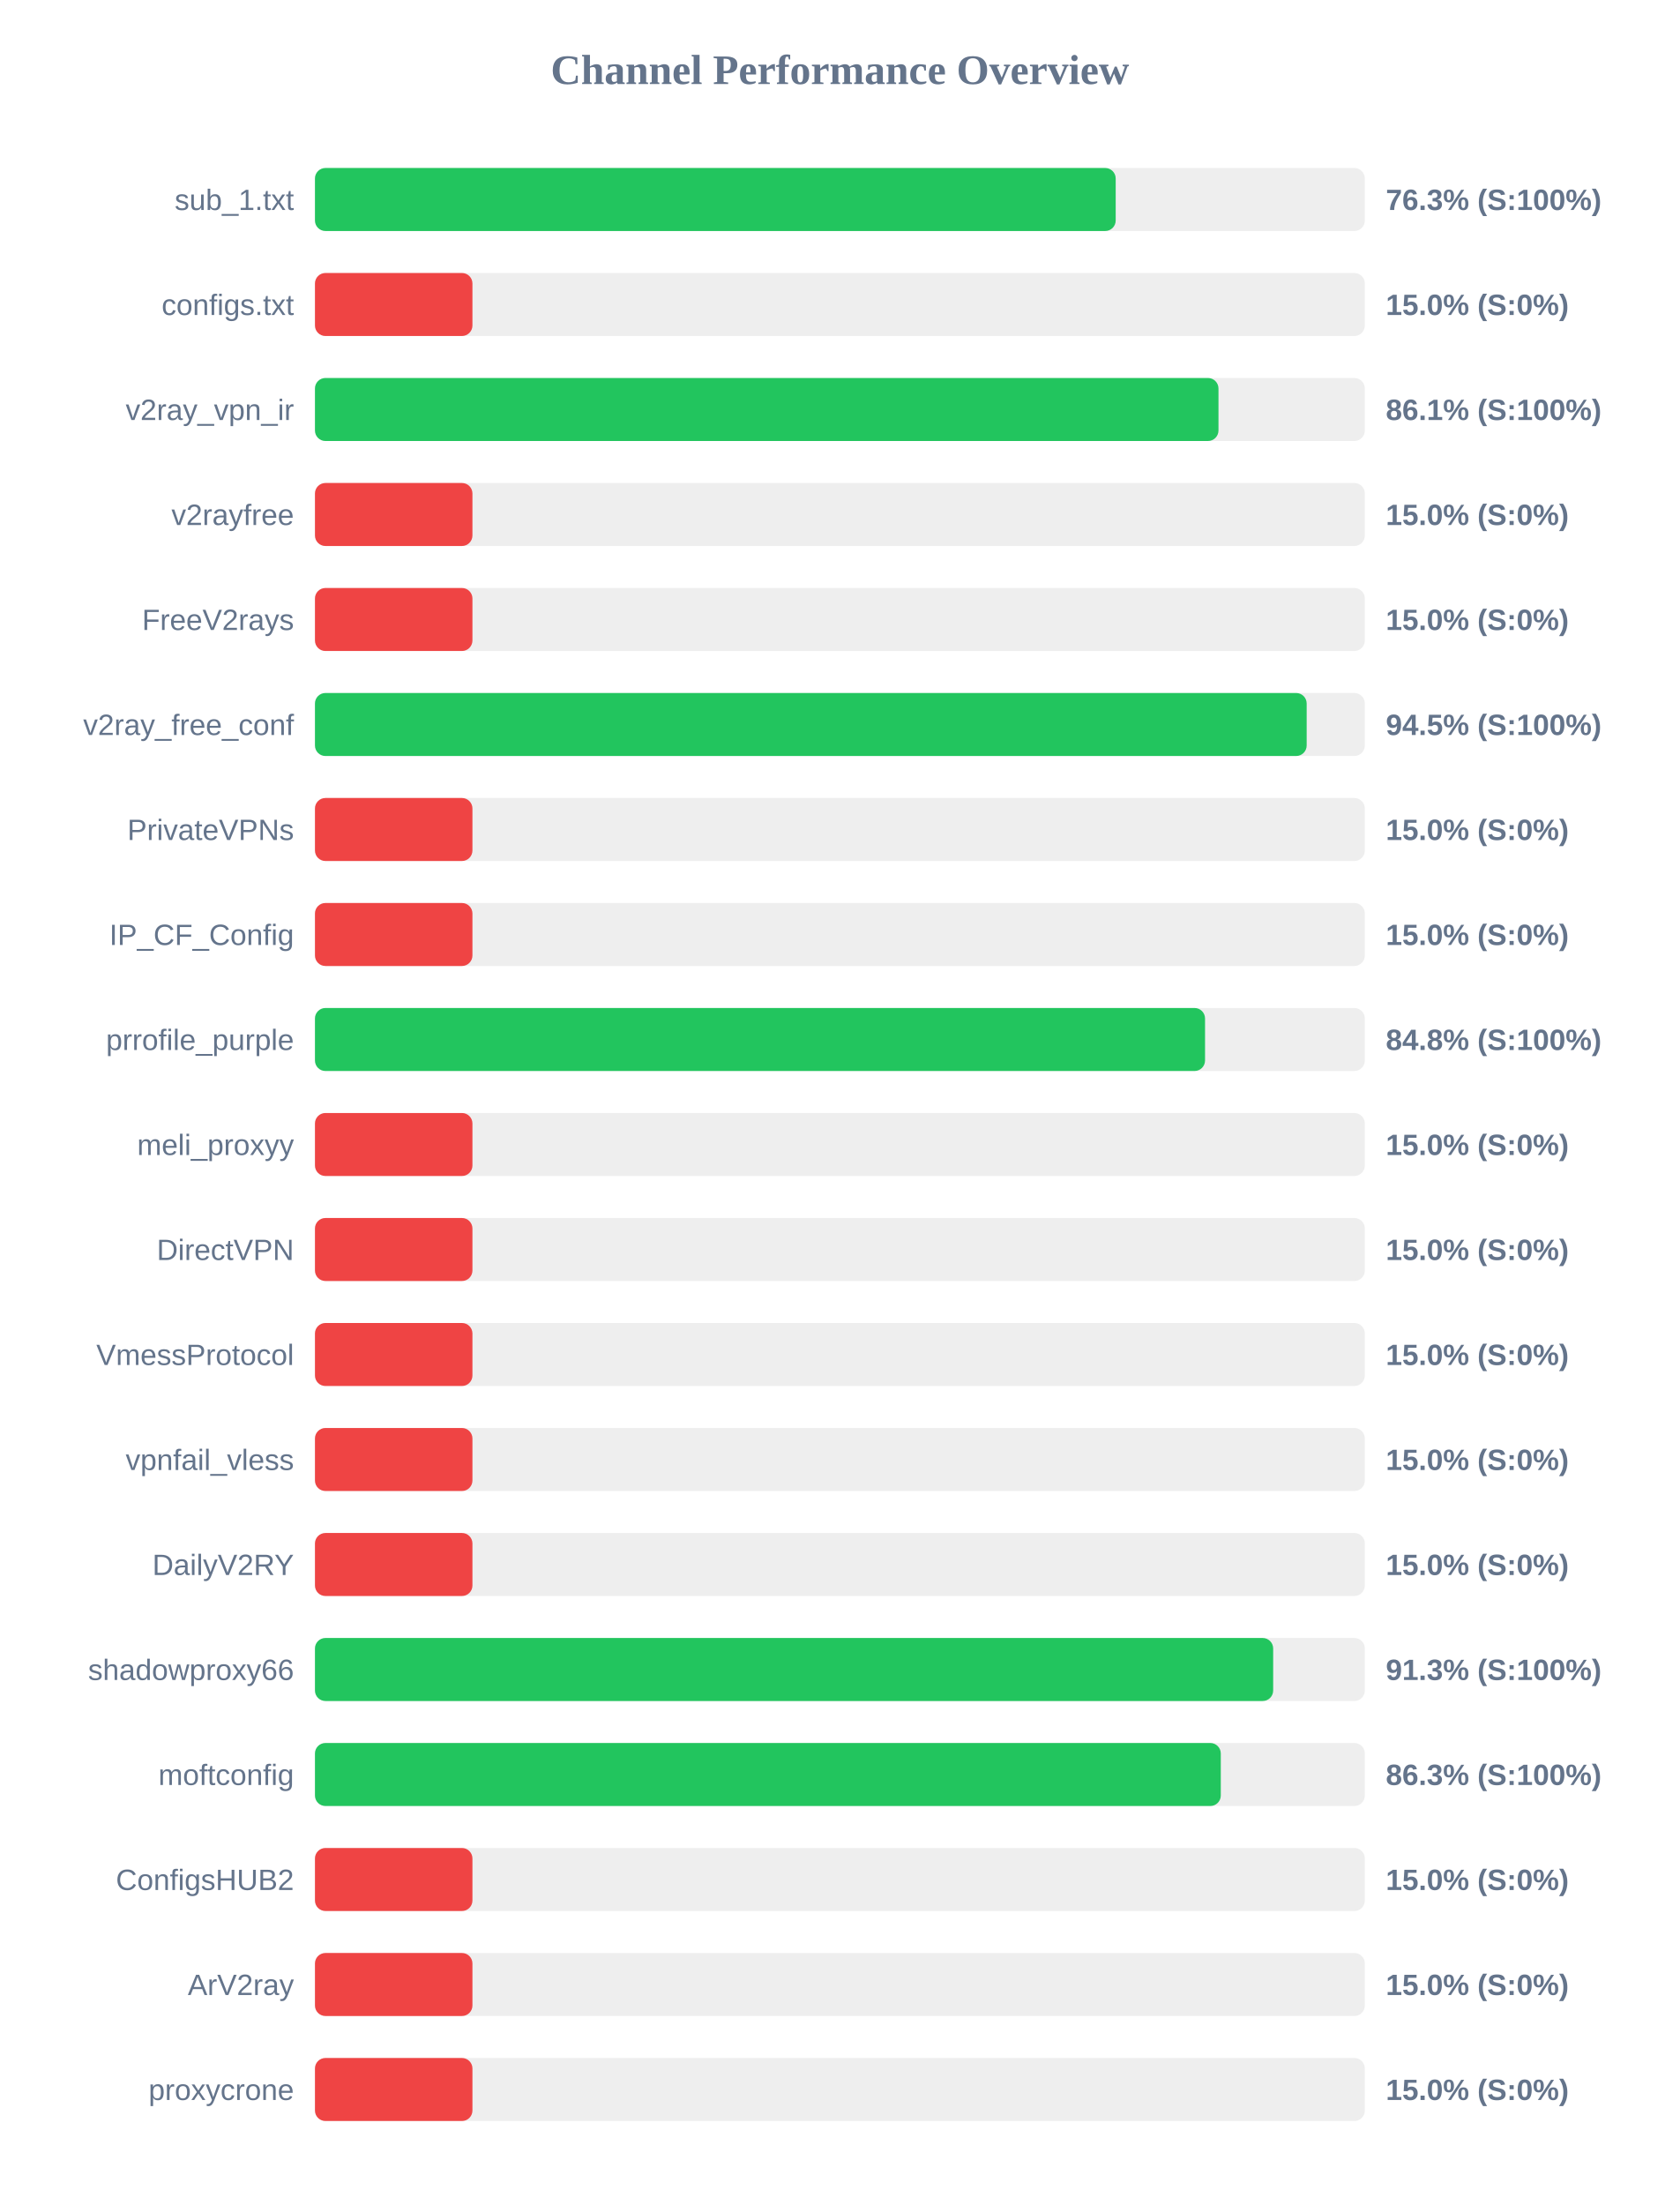
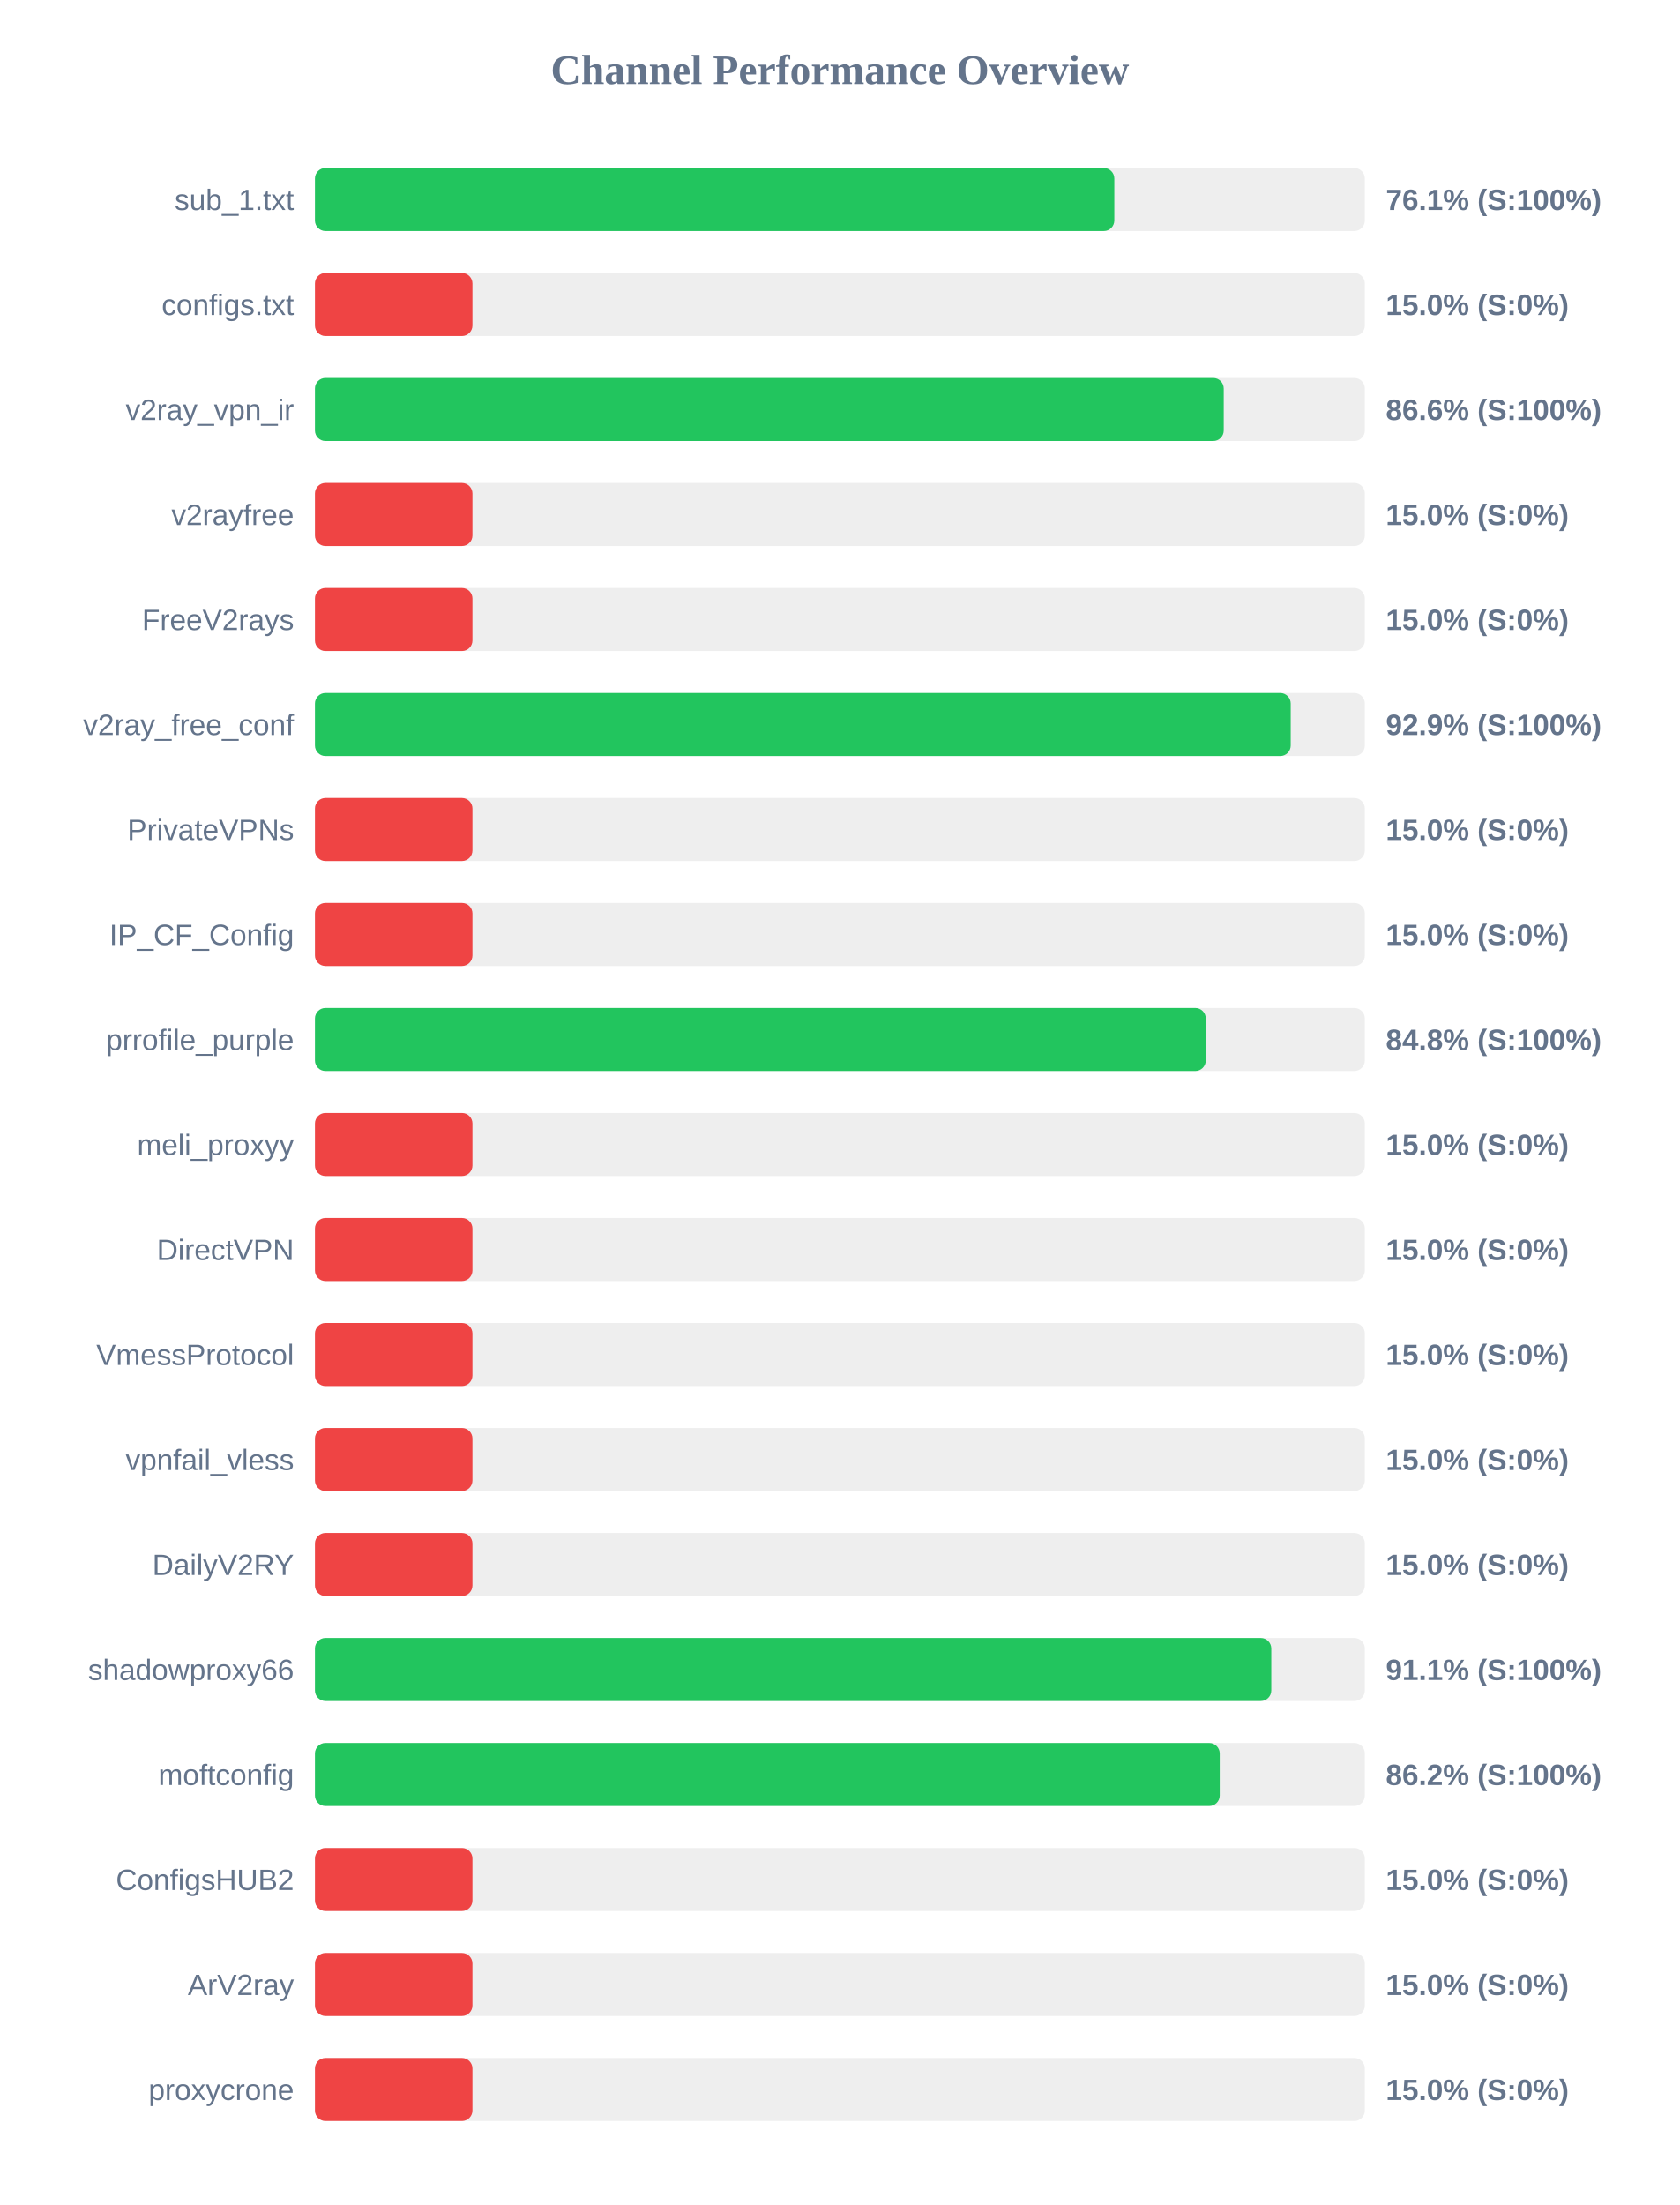
<svg xmlns="http://www.w3.org/2000/svg" width="800" height="1050" version="1.1">
  <style>
        .row { font: 14px Arial; fill: #64748b; }
        .score { font: bold 14px Arial; fill: #64748b; }
    </style>
  <text x="400" y="40" text-anchor="middle" font-size="20px" font-weight="bold" fill="#64748b">Channel Performance Overview</text>
  <rect x="150" y="80" width="500" height="30" fill="#eee" rx="5" />
-   <rect x="150" y="80" width="381.35" height="30" fill="#22c55e" rx="5" />
+   <rect x="150" y="80" width="380.7" height="30" fill="#22c55e" rx="5" />
  <text x="140" y="100" text-anchor="end" class="row">sub_1.txt</text>
-   <text x="660" y="100" text-anchor="start" class="score">76.3% (S:100%)</text>
+   <text x="660" y="100" text-anchor="start" class="score">76.1% (S:100%)</text>
  <rect x="150" y="130" width="500" height="30" fill="#eee" rx="5" />
  <rect x="150" y="130" width="75.0" height="30" fill="#ef4444" rx="5" />
  <text x="140" y="150" text-anchor="end" class="row">configs.txt</text>
  <text x="660" y="150" text-anchor="start" class="score">15.0% (S:0%)</text>
  <rect x="150" y="180" width="500" height="30" fill="#eee" rx="5" />
-   <rect x="150" y="180" width="430.3" height="30" fill="#22c55e" rx="5" />
+   <rect x="150" y="180" width="432.8" height="30" fill="#22c55e" rx="5" />
  <text x="140" y="200" text-anchor="end" class="row">v2ray_vpn_ir</text>
-   <text x="660" y="200" text-anchor="start" class="score">86.1% (S:100%)</text>
+   <text x="660" y="200" text-anchor="start" class="score">86.6% (S:100%)</text>
  <rect x="150" y="230" width="500" height="30" fill="#eee" rx="5" />
  <rect x="150" y="230" width="75.0" height="30" fill="#ef4444" rx="5" />
  <text x="140" y="250" text-anchor="end" class="row">v2rayfree</text>
  <text x="660" y="250" text-anchor="start" class="score">15.0% (S:0%)</text>
  <rect x="150" y="280" width="500" height="30" fill="#eee" rx="5" />
  <rect x="150" y="280" width="75.0" height="30" fill="#ef4444" rx="5" />
  <text x="140" y="300" text-anchor="end" class="row">FreeV2rays</text>
  <text x="660" y="300" text-anchor="start" class="score">15.0% (S:0%)</text>
  <rect x="150" y="330" width="500" height="30" fill="#eee" rx="5" />
-   <rect x="150" y="330" width="472.3" height="30" fill="#22c55e" rx="5" />
+   <rect x="150" y="330" width="464.7" height="30" fill="#22c55e" rx="5" />
  <text x="140" y="350" text-anchor="end" class="row">v2ray_free_conf</text>
-   <text x="660" y="350" text-anchor="start" class="score">94.5% (S:100%)</text>
+   <text x="660" y="350" text-anchor="start" class="score">92.9% (S:100%)</text>
  <rect x="150" y="380" width="500" height="30" fill="#eee" rx="5" />
  <rect x="150" y="380" width="75.0" height="30" fill="#ef4444" rx="5" />
  <text x="140" y="400" text-anchor="end" class="row">PrivateVPNs</text>
  <text x="660" y="400" text-anchor="start" class="score">15.0% (S:0%)</text>
  <rect x="150" y="430" width="500" height="30" fill="#eee" rx="5" />
  <rect x="150" y="430" width="75.0" height="30" fill="#ef4444" rx="5" />
  <text x="140" y="450" text-anchor="end" class="row">IP_CF_Config</text>
  <text x="660" y="450" text-anchor="start" class="score">15.0% (S:0%)</text>
  <rect x="150" y="480" width="500" height="30" fill="#eee" rx="5" />
-   <rect x="150" y="480" width="423.9" height="30" fill="#22c55e" rx="5" />
+   <rect x="150" y="480" width="424.25" height="30" fill="#22c55e" rx="5" />
  <text x="140" y="500" text-anchor="end" class="row">prrofile_purple</text>
  <text x="660" y="500" text-anchor="start" class="score">84.8% (S:100%)</text>
  <rect x="150" y="530" width="500" height="30" fill="#eee" rx="5" />
  <rect x="150" y="530" width="75.0" height="30" fill="#ef4444" rx="5" />
  <text x="140" y="550" text-anchor="end" class="row">meli_proxyy</text>
  <text x="660" y="550" text-anchor="start" class="score">15.0% (S:0%)</text>
  <rect x="150" y="580" width="500" height="30" fill="#eee" rx="5" />
  <rect x="150" y="580" width="75.0" height="30" fill="#ef4444" rx="5" />
  <text x="140" y="600" text-anchor="end" class="row">DirectVPN</text>
  <text x="660" y="600" text-anchor="start" class="score">15.0% (S:0%)</text>
  <rect x="150" y="630" width="500" height="30" fill="#eee" rx="5" />
  <rect x="150" y="630" width="75.0" height="30" fill="#ef4444" rx="5" />
  <text x="140" y="650" text-anchor="end" class="row">VmessProtocol</text>
  <text x="660" y="650" text-anchor="start" class="score">15.0% (S:0%)</text>
  <rect x="150" y="680" width="500" height="30" fill="#eee" rx="5" />
  <rect x="150" y="680" width="75.0" height="30" fill="#ef4444" rx="5" />
  <text x="140" y="700" text-anchor="end" class="row">vpnfail_vless</text>
  <text x="660" y="700" text-anchor="start" class="score">15.0% (S:0%)</text>
  <rect x="150" y="730" width="500" height="30" fill="#eee" rx="5" />
  <rect x="150" y="730" width="75.0" height="30" fill="#ef4444" rx="5" />
  <text x="140" y="750" text-anchor="end" class="row">DailyV2RY</text>
  <text x="660" y="750" text-anchor="start" class="score">15.0% (S:0%)</text>
  <rect x="150" y="780" width="500" height="30" fill="#eee" rx="5" />
-   <rect x="150" y="780" width="456.35" height="30" fill="#22c55e" rx="5" />
+   <rect x="150" y="780" width="455.45" height="30" fill="#22c55e" rx="5" />
  <text x="140" y="800" text-anchor="end" class="row">shadowproxy66</text>
-   <text x="660" y="800" text-anchor="start" class="score">91.3% (S:100%)</text>
+   <text x="660" y="800" text-anchor="start" class="score">91.1% (S:100%)</text>
  <rect x="150" y="830" width="500" height="30" fill="#eee" rx="5" />
-   <rect x="150" y="830" width="431.4" height="30" fill="#22c55e" rx="5" />
+   <rect x="150" y="830" width="430.9" height="30" fill="#22c55e" rx="5" />
  <text x="140" y="850" text-anchor="end" class="row">moftconfig</text>
-   <text x="660" y="850" text-anchor="start" class="score">86.3% (S:100%)</text>
+   <text x="660" y="850" text-anchor="start" class="score">86.2% (S:100%)</text>
  <rect x="150" y="880" width="500" height="30" fill="#eee" rx="5" />
  <rect x="150" y="880" width="75.0" height="30" fill="#ef4444" rx="5" />
  <text x="140" y="900" text-anchor="end" class="row">ConfigsHUB2</text>
  <text x="660" y="900" text-anchor="start" class="score">15.0% (S:0%)</text>
  <rect x="150" y="930" width="500" height="30" fill="#eee" rx="5" />
  <rect x="150" y="930" width="75.0" height="30" fill="#ef4444" rx="5" />
  <text x="140" y="950" text-anchor="end" class="row">ArV2ray</text>
  <text x="660" y="950" text-anchor="start" class="score">15.0% (S:0%)</text>
  <rect x="150" y="980" width="500" height="30" fill="#eee" rx="5" />
  <rect x="150" y="980" width="75.0" height="30" fill="#ef4444" rx="5" />
  <text x="140" y="1000" text-anchor="end" class="row">proxycrone</text>
  <text x="660" y="1000" text-anchor="start" class="score">15.0% (S:0%)</text>
</svg>
